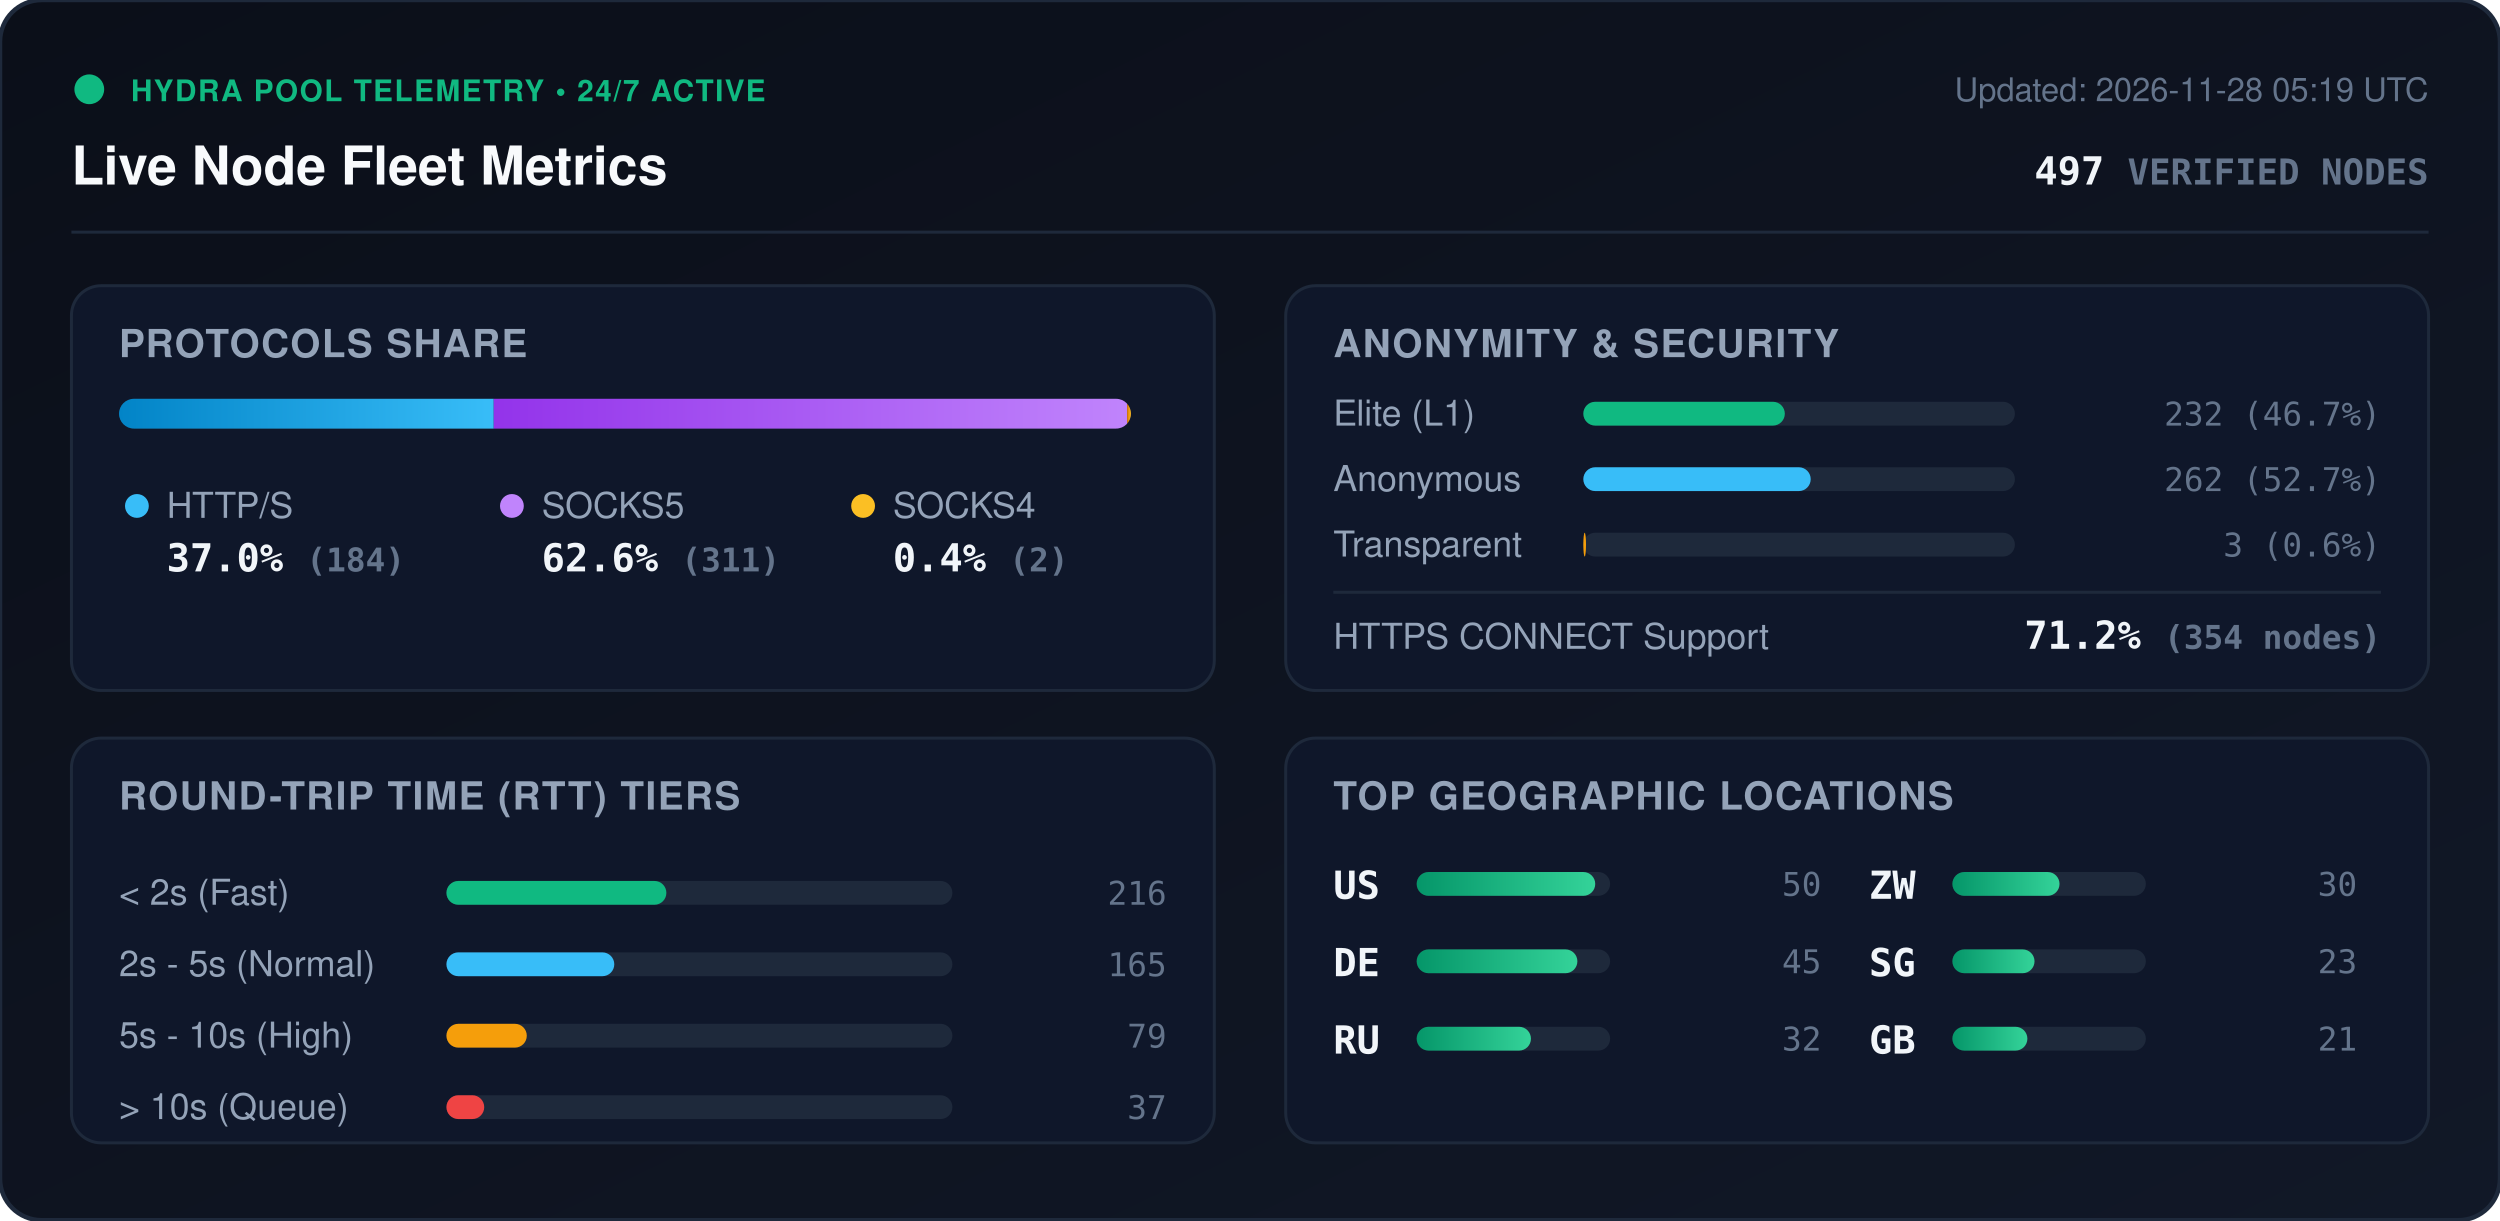
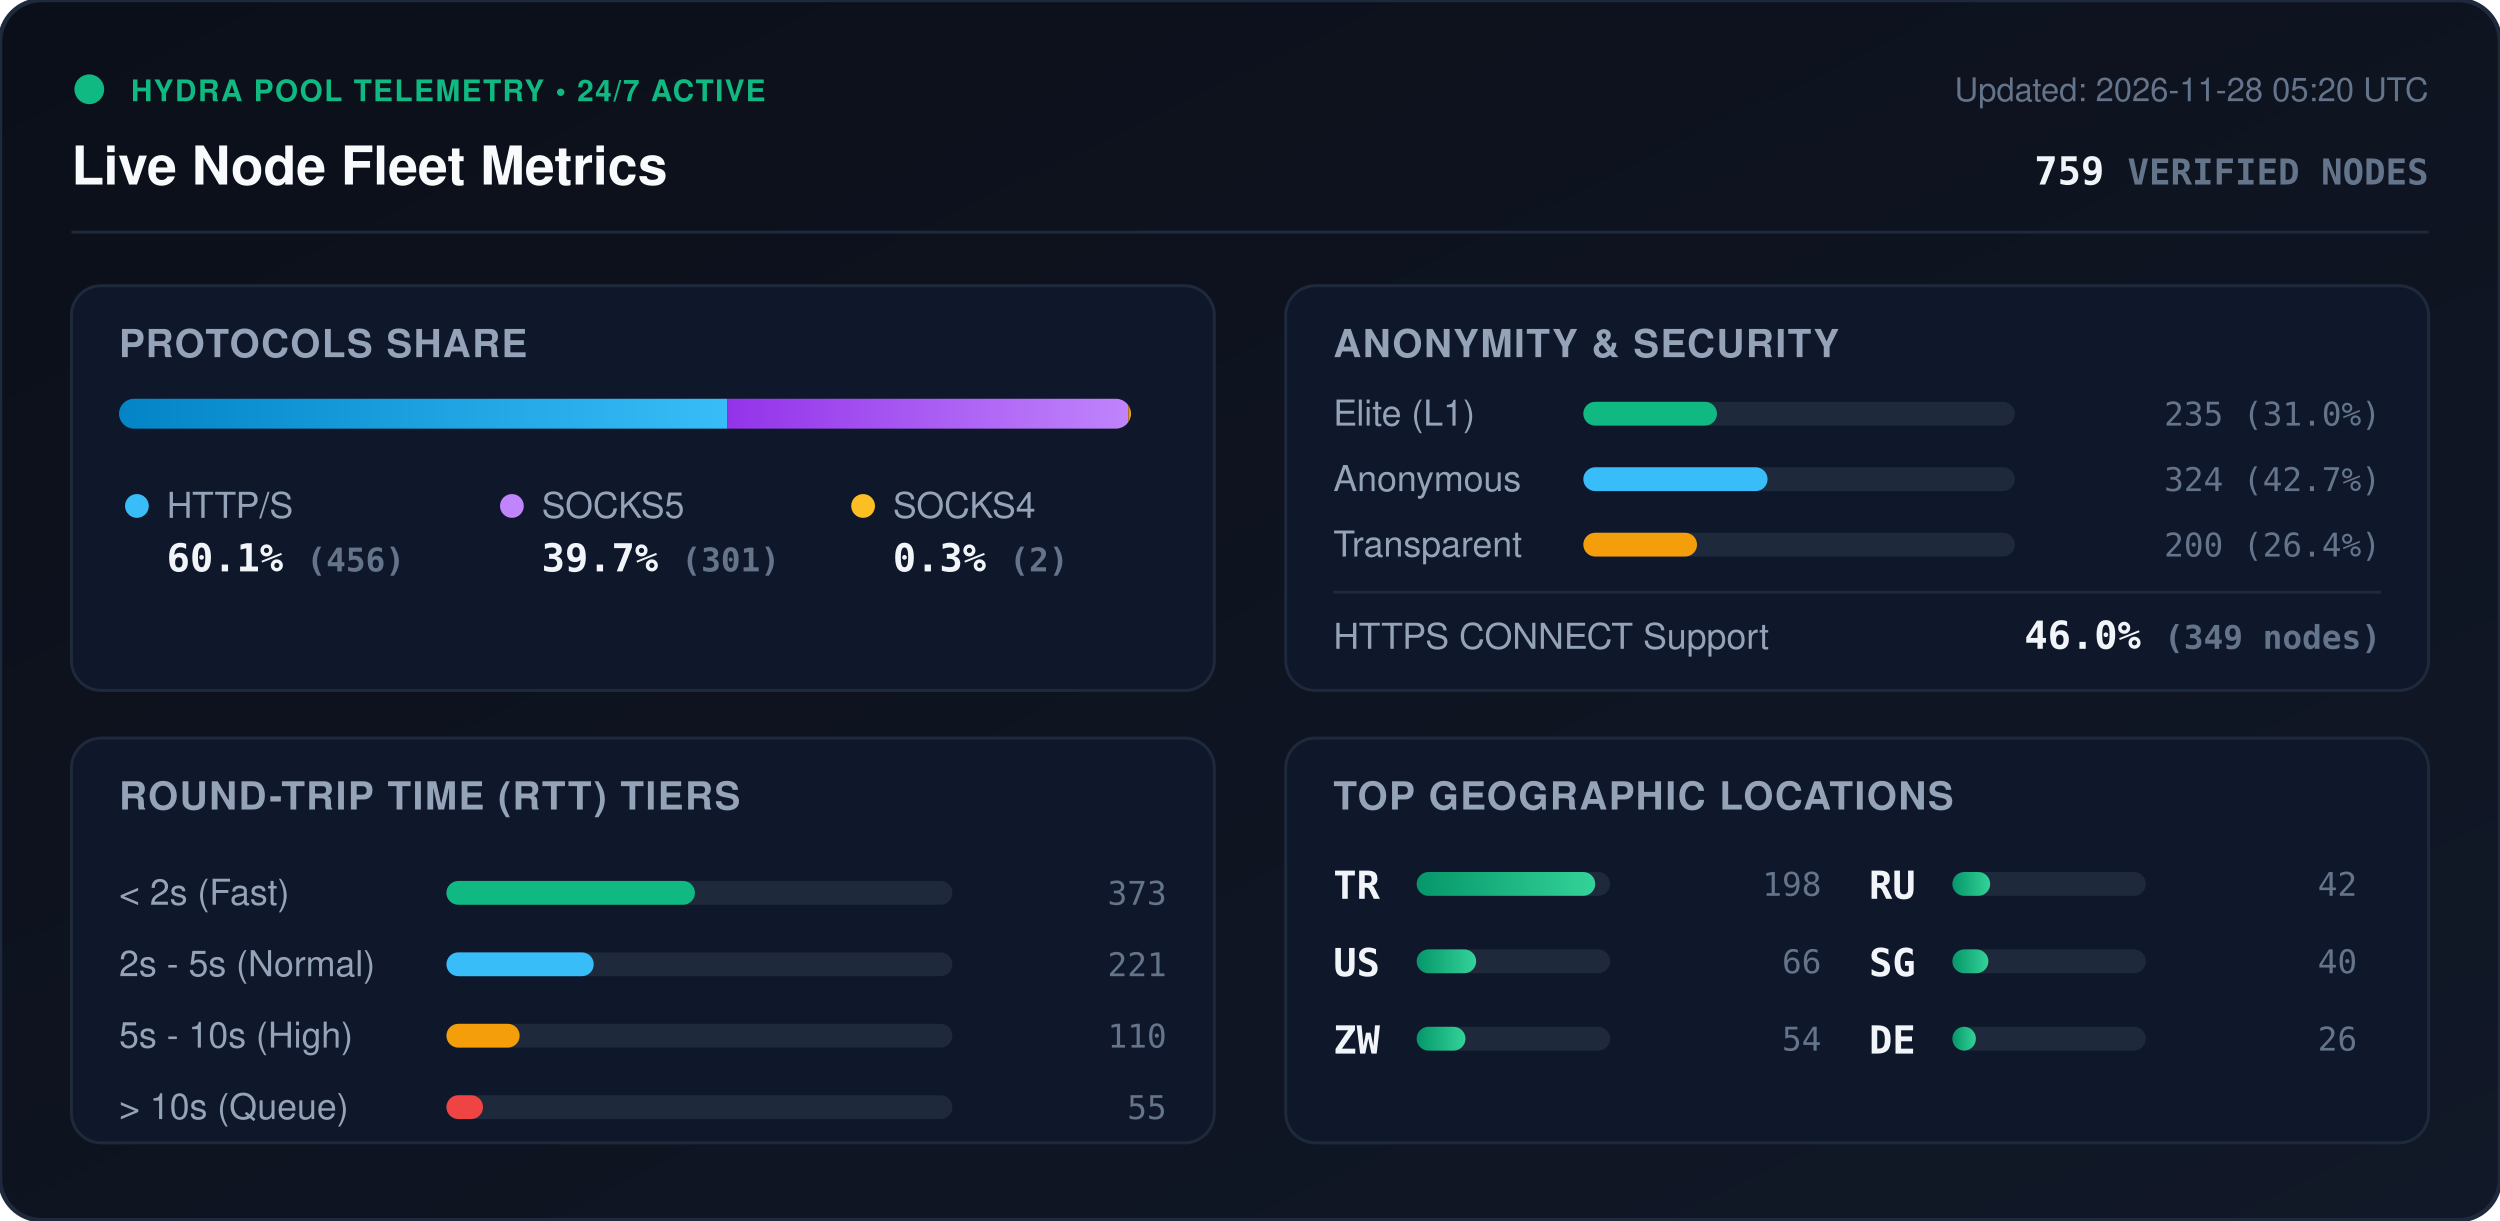
<svg xmlns="http://www.w3.org/2000/svg" viewBox="0 0 840 410" width="840" height="410" style="max-width: 100%; height: auto;">
  <defs>
    <linearGradient id="bg" x1="0%" y1="0%" x2="100%" y2="100%">
      <stop offset="0%" stop-color="#0b0f19" />
      <stop offset="100%" stop-color="#111827" />
    </linearGradient>
    <linearGradient id="bar-http" x1="0%" y1="0%" x2="100%" y2="0%">
      <stop offset="0%" stop-color="#0284c7" />
      <stop offset="100%" stop-color="#38bdf8" />
    </linearGradient>
    <linearGradient id="bar-socks5" x1="0%" y1="0%" x2="100%" y2="0%">
      <stop offset="0%" stop-color="#9333ea" />
      <stop offset="100%" stop-color="#c084fc" />
    </linearGradient>
    <linearGradient id="bar-socks4" x1="0%" y1="0%" x2="100%" y2="0%">
      <stop offset="0%" stop-color="#d97706" />
      <stop offset="100%" stop-color="#fbbf24" />
    </linearGradient>
    <linearGradient id="bar-green" x1="0%" y1="0%" x2="100%" y2="0%">
      <stop offset="0%" stop-color="#059669" />
      <stop offset="100%" stop-color="#34d399" />
    </linearGradient>
    <clipPath id="prog-track-clip">
      <rect width="340.0" height="10" rx="5" />
    </clipPath>
    <style>
      .title { font: 700 18px -apple-system, BlinkMacSystemFont, 'Segoe UI', Helvetica, Arial, sans-serif; fill: #f8fafc; }
      .sub { font: 500 11px -apple-system, BlinkMacSystemFont, 'Segoe UI', Helvetica, Arial, sans-serif; fill: #64748b; }
      .section-hdr { font: 600 13px -apple-system, BlinkMacSystemFont, 'Segoe UI', Helvetica, Arial, sans-serif; fill: #94a3b8; letter-spacing: 0.5px; }
      .metric-val { font: 700 13px -apple-system, BlinkMacSystemFont, 'Segoe UI', Helvetica, Arial, sans-serif; fill: #f1f5f9; }
      .metric-lbl { font: 500 12px -apple-system, BlinkMacSystemFont, 'Segoe UI', Helvetica, Arial, sans-serif; fill: #94a3b8; }
      .badge-txt { font: 700 10px -apple-system, BlinkMacSystemFont, 'Segoe UI', Helvetica, Arial, sans-serif; fill: #10b981; letter-spacing: 0.5px; }
      .mono { font-family: ui-monospace, SFMono-Regular, Menlo, Monaco, Consolas, monospace; }
      .pulse { animation: beacon 2s infinite ease-in-out; }
      @keyframes beacon { 0%, 100% { opacity: 1; } 50% { opacity: 0.35; } }
    </style>
  </defs>
  <rect width="840" height="410" rx="14" fill="url(#bg)" stroke="#1e293b" stroke-width="1.5" />
  <g transform="translate(24, 24)">
    <circle cx="6" cy="6" r="5" fill="#10b981" class="pulse" />
    <text x="20" y="10" class="badge-txt">HYDRA POOL TELEMETRY • 24/7 ACTIVE</text>
    <text x="0" y="38" class="title">Live Node Fleet Metrics</text>
-     <text x="792" y="10" text-anchor="end" class="sub">Updated: 2026-11-28 05:19 UTC</text>
-     <text x="792" y="38" text-anchor="end" class="metric-val mono" fill="#38bdf8">497 <tspan font-size="12" fill="#64748b">VERIFIED NODES</tspan>
+     <text x="792" y="10" text-anchor="end" class="sub">Updated: 2026-11-28 05:20 UTC</text>
+     <text x="792" y="38" text-anchor="end" class="metric-val mono" fill="#38bdf8">759 <tspan font-size="12" fill="#64748b">VERIFIED NODES</tspan>
    </text>
  </g>
  <line x1="24" y1="78" x2="816" y2="78" stroke="#1e293b" stroke-width="1" />
  <g transform="translate(24, 96)">
    <rect width="384" height="136" rx="10" fill="#0f172a" stroke="#1e293b" />
    <text x="16" y="24" class="section-hdr">PROTOCOLS SHARE</text>
    <g transform="translate(16, 38)">
      <rect width="340.0" height="10" rx="5" fill="#1e293b" />
      <g clip-path="url(#prog-track-clip)">
-         <rect x="0" width="125.9" height="10" fill="url(#bar-http)" />
-         <rect x="125.9" width="212.8" height="10" fill="url(#bar-socks5)" />
-         <rect x="338.7" width="1.4" height="10" fill="url(#bar-socks4)" />
+         <rect x="0" width="204.3" height="10" fill="url(#bar-http)" />
+         <rect x="204.3" width="134.8" height="10" fill="url(#bar-socks5)" />
+         <rect x="339.1" width="0.9" height="10" fill="url(#bar-socks4)" />
      </g>
    </g>
    <g transform="translate(16, 68)">
      <circle cx="6" cy="6" r="4" fill="#38bdf8" />
      <text x="16" y="10" class="metric-lbl">HTTP/S</text>
-       <text x="16" y="28" class="metric-val mono">37.0% <tspan font-size="11" fill="#64748b">(184)</tspan>
+       <text x="16" y="28" class="metric-val mono">60.1% <tspan font-size="11" fill="#64748b">(456)</tspan>
      </text>
      <circle cx="132" cy="6" r="4" fill="#c084fc" />
      <text x="142" y="10" class="metric-lbl">SOCKS5</text>
-       <text x="142" y="28" class="metric-val mono">62.6% <tspan font-size="11" fill="#64748b">(311)</tspan>
+       <text x="142" y="28" class="metric-val mono">39.7% <tspan font-size="11" fill="#64748b">(301)</tspan>
      </text>
      <circle cx="250" cy="6" r="4" fill="#fbbf24" />
      <text x="260" y="10" class="metric-lbl">SOCKS4</text>
-       <text x="260" y="28" class="metric-val mono">0.4% <tspan font-size="11" fill="#64748b">(2)</tspan>
+       <text x="260" y="28" class="metric-val mono">0.3% <tspan font-size="11" fill="#64748b">(2)</tspan>
      </text>
    </g>
  </g>
  <g transform="translate(432, 96)">
    <rect width="384" height="136" rx="10" fill="#0f172a" stroke="#1e293b" />
    <text x="16" y="24" class="section-hdr">ANONYMITY &amp; SECURITY</text>
    <text x="16" y="47" class="metric-lbl">Elite (L1)</text>
    <rect x="100" y="39" width="145.0" height="8" rx="4" fill="#1e293b" />
-     <rect x="100" y="39" width="67.7" height="8" rx="4" fill="#10b981" />
-     <text x="368" y="47" text-anchor="end" class="mono sub" fill="#e2e8f0">232 (46.7%)</text>
+     <rect x="100" y="39" width="44.9" height="8" rx="4" fill="#10b981" />
+     <text x="368" y="47" text-anchor="end" class="mono sub" fill="#e2e8f0">235 (31.0%)</text>
    <text x="16" y="69" class="metric-lbl">Anonymous</text>
    <rect x="100" y="61" width="145.0" height="8" rx="4" fill="#1e293b" />
-     <rect x="100" y="61" width="76.4" height="8" rx="4" fill="#38bdf8" />
-     <text x="368" y="69" text-anchor="end" class="mono sub" fill="#e2e8f0">262 (52.7%)</text>
+     <rect x="100" y="61" width="61.9" height="8" rx="4" fill="#38bdf8" />
+     <text x="368" y="69" text-anchor="end" class="mono sub" fill="#e2e8f0">324 (42.7%)</text>
    <text x="16" y="91" class="metric-lbl">Transparent</text>
    <rect x="100" y="83" width="145.0" height="8" rx="4" fill="#1e293b" />
-     <rect x="100" y="83" width="0.9" height="8" rx="4" fill="#f59e0b" />
-     <text x="368" y="91" text-anchor="end" class="mono sub" fill="#e2e8f0">3 (0.6%)</text>
+     <rect x="100" y="83" width="38.2" height="8" rx="4" fill="#f59e0b" />
+     <text x="368" y="91" text-anchor="end" class="mono sub" fill="#e2e8f0">200 (26.4%)</text>
    <line x1="16" y1="103" x2="368" y2="103" stroke="#1e293b" stroke-width="1" />
    <text x="16" y="122" class="metric-lbl">HTTPS CONNECT Support</text>
-     <text x="368" y="122" text-anchor="end" class="metric-val mono" fill="#34d399">71.2% <tspan font-size="11" fill="#64748b">(354 nodes)</tspan>
+     <text x="368" y="122" text-anchor="end" class="metric-val mono" fill="#34d399">46.0% <tspan font-size="11" fill="#64748b">(349 nodes)</tspan>
    </text>
  </g>
  <g transform="translate(24, 248)">
    <rect width="384" height="136" rx="10" fill="#0f172a" stroke="#1e293b" />
    <text x="16" y="24" class="section-hdr">ROUND-TRIP TIME (RTT) TIERS</text>
    <g transform="translate(16, 42)">
      <text x="0" y="14" class="metric-lbl">&lt; 2s (Fast)</text>
      <rect x="110" y="6" width="170" height="8" rx="4" fill="#1e293b" />
-       <rect x="110" y="6" width="73.9" height="8" rx="4" fill="#10b981" />
-       <text x="352" y="14" text-anchor="end" class="mono sub">216</text>
+       <rect x="110" y="6" width="83.5" height="8" rx="4" fill="#10b981" />
+       <text x="352" y="14" text-anchor="end" class="mono sub">373</text>
      <text x="0" y="38" class="metric-lbl">2s - 5s (Normal)</text>
      <rect x="110" y="30" width="170" height="8" rx="4" fill="#1e293b" />
-       <rect x="110" y="30" width="56.4" height="8" rx="4" fill="#38bdf8" />
-       <text x="352" y="38" text-anchor="end" class="mono sub">165</text>
+       <rect x="110" y="30" width="49.5" height="8" rx="4" fill="#38bdf8" />
+       <text x="352" y="38" text-anchor="end" class="mono sub">221</text>
      <text x="0" y="62" class="metric-lbl">5s - 10s (High)</text>
      <rect x="110" y="54" width="170" height="8" rx="4" fill="#1e293b" />
-       <rect x="110" y="54" width="27.0" height="8" rx="4" fill="#f59e0b" />
-       <text x="352" y="62" text-anchor="end" class="mono sub">79</text>
+       <rect x="110" y="54" width="24.6" height="8" rx="4" fill="#f59e0b" />
+       <text x="352" y="62" text-anchor="end" class="mono sub">110</text>
      <text x="0" y="86" class="metric-lbl">&gt; 10s (Queue)</text>
      <rect x="110" y="78" width="170" height="8" rx="4" fill="#1e293b" />
-       <rect x="110" y="78" width="12.7" height="8" rx="4" fill="#ef4444" />
-       <text x="352" y="86" text-anchor="end" class="mono sub">37</text>
+       <rect x="110" y="78" width="12.3" height="8" rx="4" fill="#ef4444" />
+       <text x="352" y="86" text-anchor="end" class="mono sub">55</text>
    </g>
  </g>
  <g transform="translate(432, 248)">
    <rect width="384" height="136" rx="10" fill="#0f172a" stroke="#1e293b" />
    <text x="16" y="24" class="section-hdr">TOP GEOGRAPHIC LOCATIONS</text>
    <g transform="translate(16, 42)">
      <g transform="translate(0, 0)">
+         <text x="0" y="12" class="mono metric-val" font-size="12">TR</text>
+         <rect x="28" y="3" width="65" height="8" rx="4" fill="#1e293b" />
+         <rect x="28" y="3" width="60.0" height="8" rx="4" fill="url(#bar-green)" />
+         <text x="164" y="11" text-anchor="end" class="mono sub">198</text>
+       </g>
+       <g transform="translate(0, 26)">
        <text x="0" y="12" class="mono metric-val" font-size="12">US</text>
        <rect x="28" y="3" width="65" height="8" rx="4" fill="#1e293b" />
-         <rect x="28" y="3" width="60.0" height="8" rx="4" fill="url(#bar-green)" />
-         <text x="164" y="11" text-anchor="end" class="mono sub">50</text>
-       </g>
-       <g transform="translate(0, 26)">
-         <text x="0" y="12" class="mono metric-val" font-size="12">DE</text>
-         <rect x="28" y="3" width="65" height="8" rx="4" fill="#1e293b" />
-         <rect x="28" y="3" width="54.0" height="8" rx="4" fill="url(#bar-green)" />
-         <text x="164" y="11" text-anchor="end" class="mono sub">45</text>
+         <rect x="28" y="3" width="20.0" height="8" rx="4" fill="url(#bar-green)" />
+         <text x="164" y="11" text-anchor="end" class="mono sub">66</text>
      </g>
      <g transform="translate(0, 52)">
+         <text x="0" y="12" class="mono metric-val" font-size="12">ZW</text>
+         <rect x="28" y="3" width="65" height="8" rx="4" fill="#1e293b" />
+         <rect x="28" y="3" width="16.4" height="8" rx="4" fill="url(#bar-green)" />
+         <text x="164" y="11" text-anchor="end" class="mono sub">54</text>
+       </g>
+       <g transform="translate(180, 0)">
        <text x="0" y="12" class="mono metric-val" font-size="12">RU</text>
        <rect x="28" y="3" width="65" height="8" rx="4" fill="#1e293b" />
-         <rect x="28" y="3" width="38.4" height="8" rx="4" fill="url(#bar-green)" />
-         <text x="164" y="11" text-anchor="end" class="mono sub">32</text>
-       </g>
-       <g transform="translate(180, 0)">
-         <text x="0" y="12" class="mono metric-val" font-size="12">ZW</text>
-         <rect x="28" y="3" width="65" height="8" rx="4" fill="#1e293b" />
-         <rect x="28" y="3" width="36.0" height="8" rx="4" fill="url(#bar-green)" />
-         <text x="164" y="11" text-anchor="end" class="mono sub">30</text>
+         <rect x="28" y="3" width="12.7" height="8" rx="4" fill="url(#bar-green)" />
+         <text x="164" y="11" text-anchor="end" class="mono sub">42</text>
      </g>
      <g transform="translate(180, 26)">
        <text x="0" y="12" class="mono metric-val" font-size="12">SG</text>
        <rect x="28" y="3" width="65" height="8" rx="4" fill="#1e293b" />
-         <rect x="28" y="3" width="27.6" height="8" rx="4" fill="url(#bar-green)" />
-         <text x="164" y="11" text-anchor="end" class="mono sub">23</text>
+         <rect x="28" y="3" width="12.1" height="8" rx="4" fill="url(#bar-green)" />
+         <text x="164" y="11" text-anchor="end" class="mono sub">40</text>
      </g>
      <g transform="translate(180, 52)">
-         <text x="0" y="12" class="mono metric-val" font-size="12">GB</text>
+         <text x="0" y="12" class="mono metric-val" font-size="12">DE</text>
        <rect x="28" y="3" width="65" height="8" rx="4" fill="#1e293b" />
-         <rect x="28" y="3" width="25.2" height="8" rx="4" fill="url(#bar-green)" />
-         <text x="164" y="11" text-anchor="end" class="mono sub">21</text>
+         <rect x="28" y="3" width="7.9" height="8" rx="4" fill="url(#bar-green)" />
+         <text x="164" y="11" text-anchor="end" class="mono sub">26</text>
      </g>
    </g>
  </g>
</svg>
